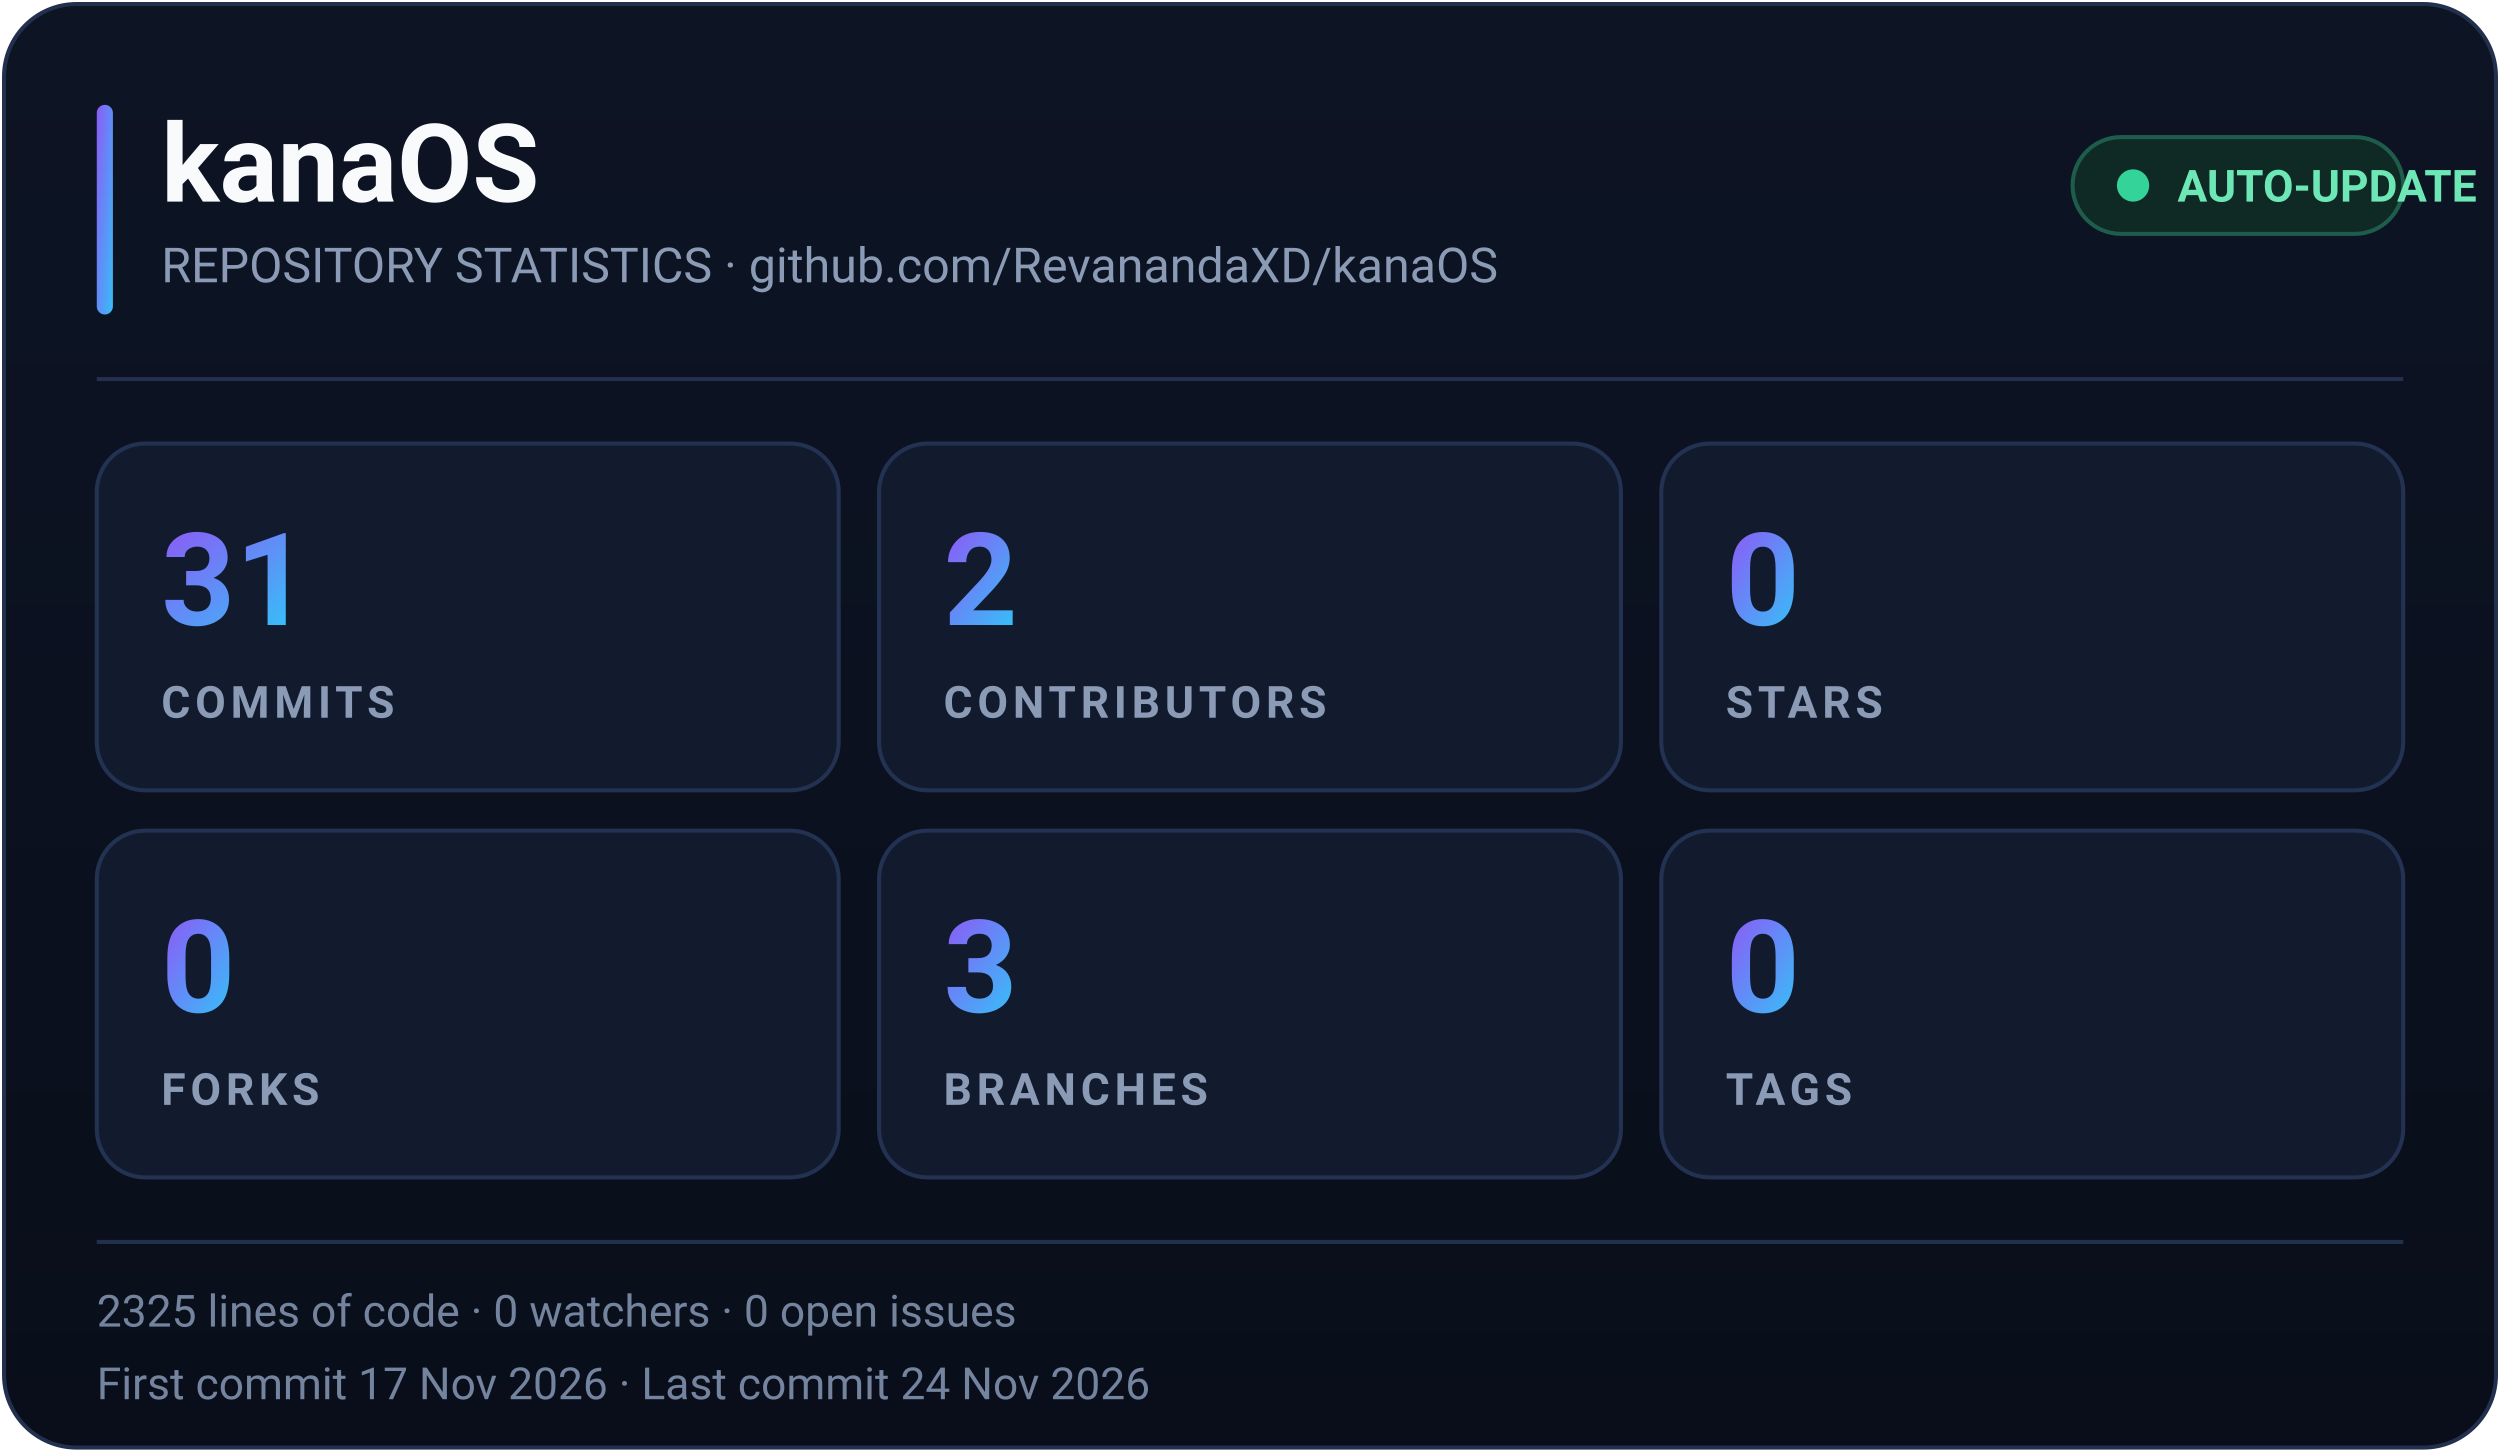
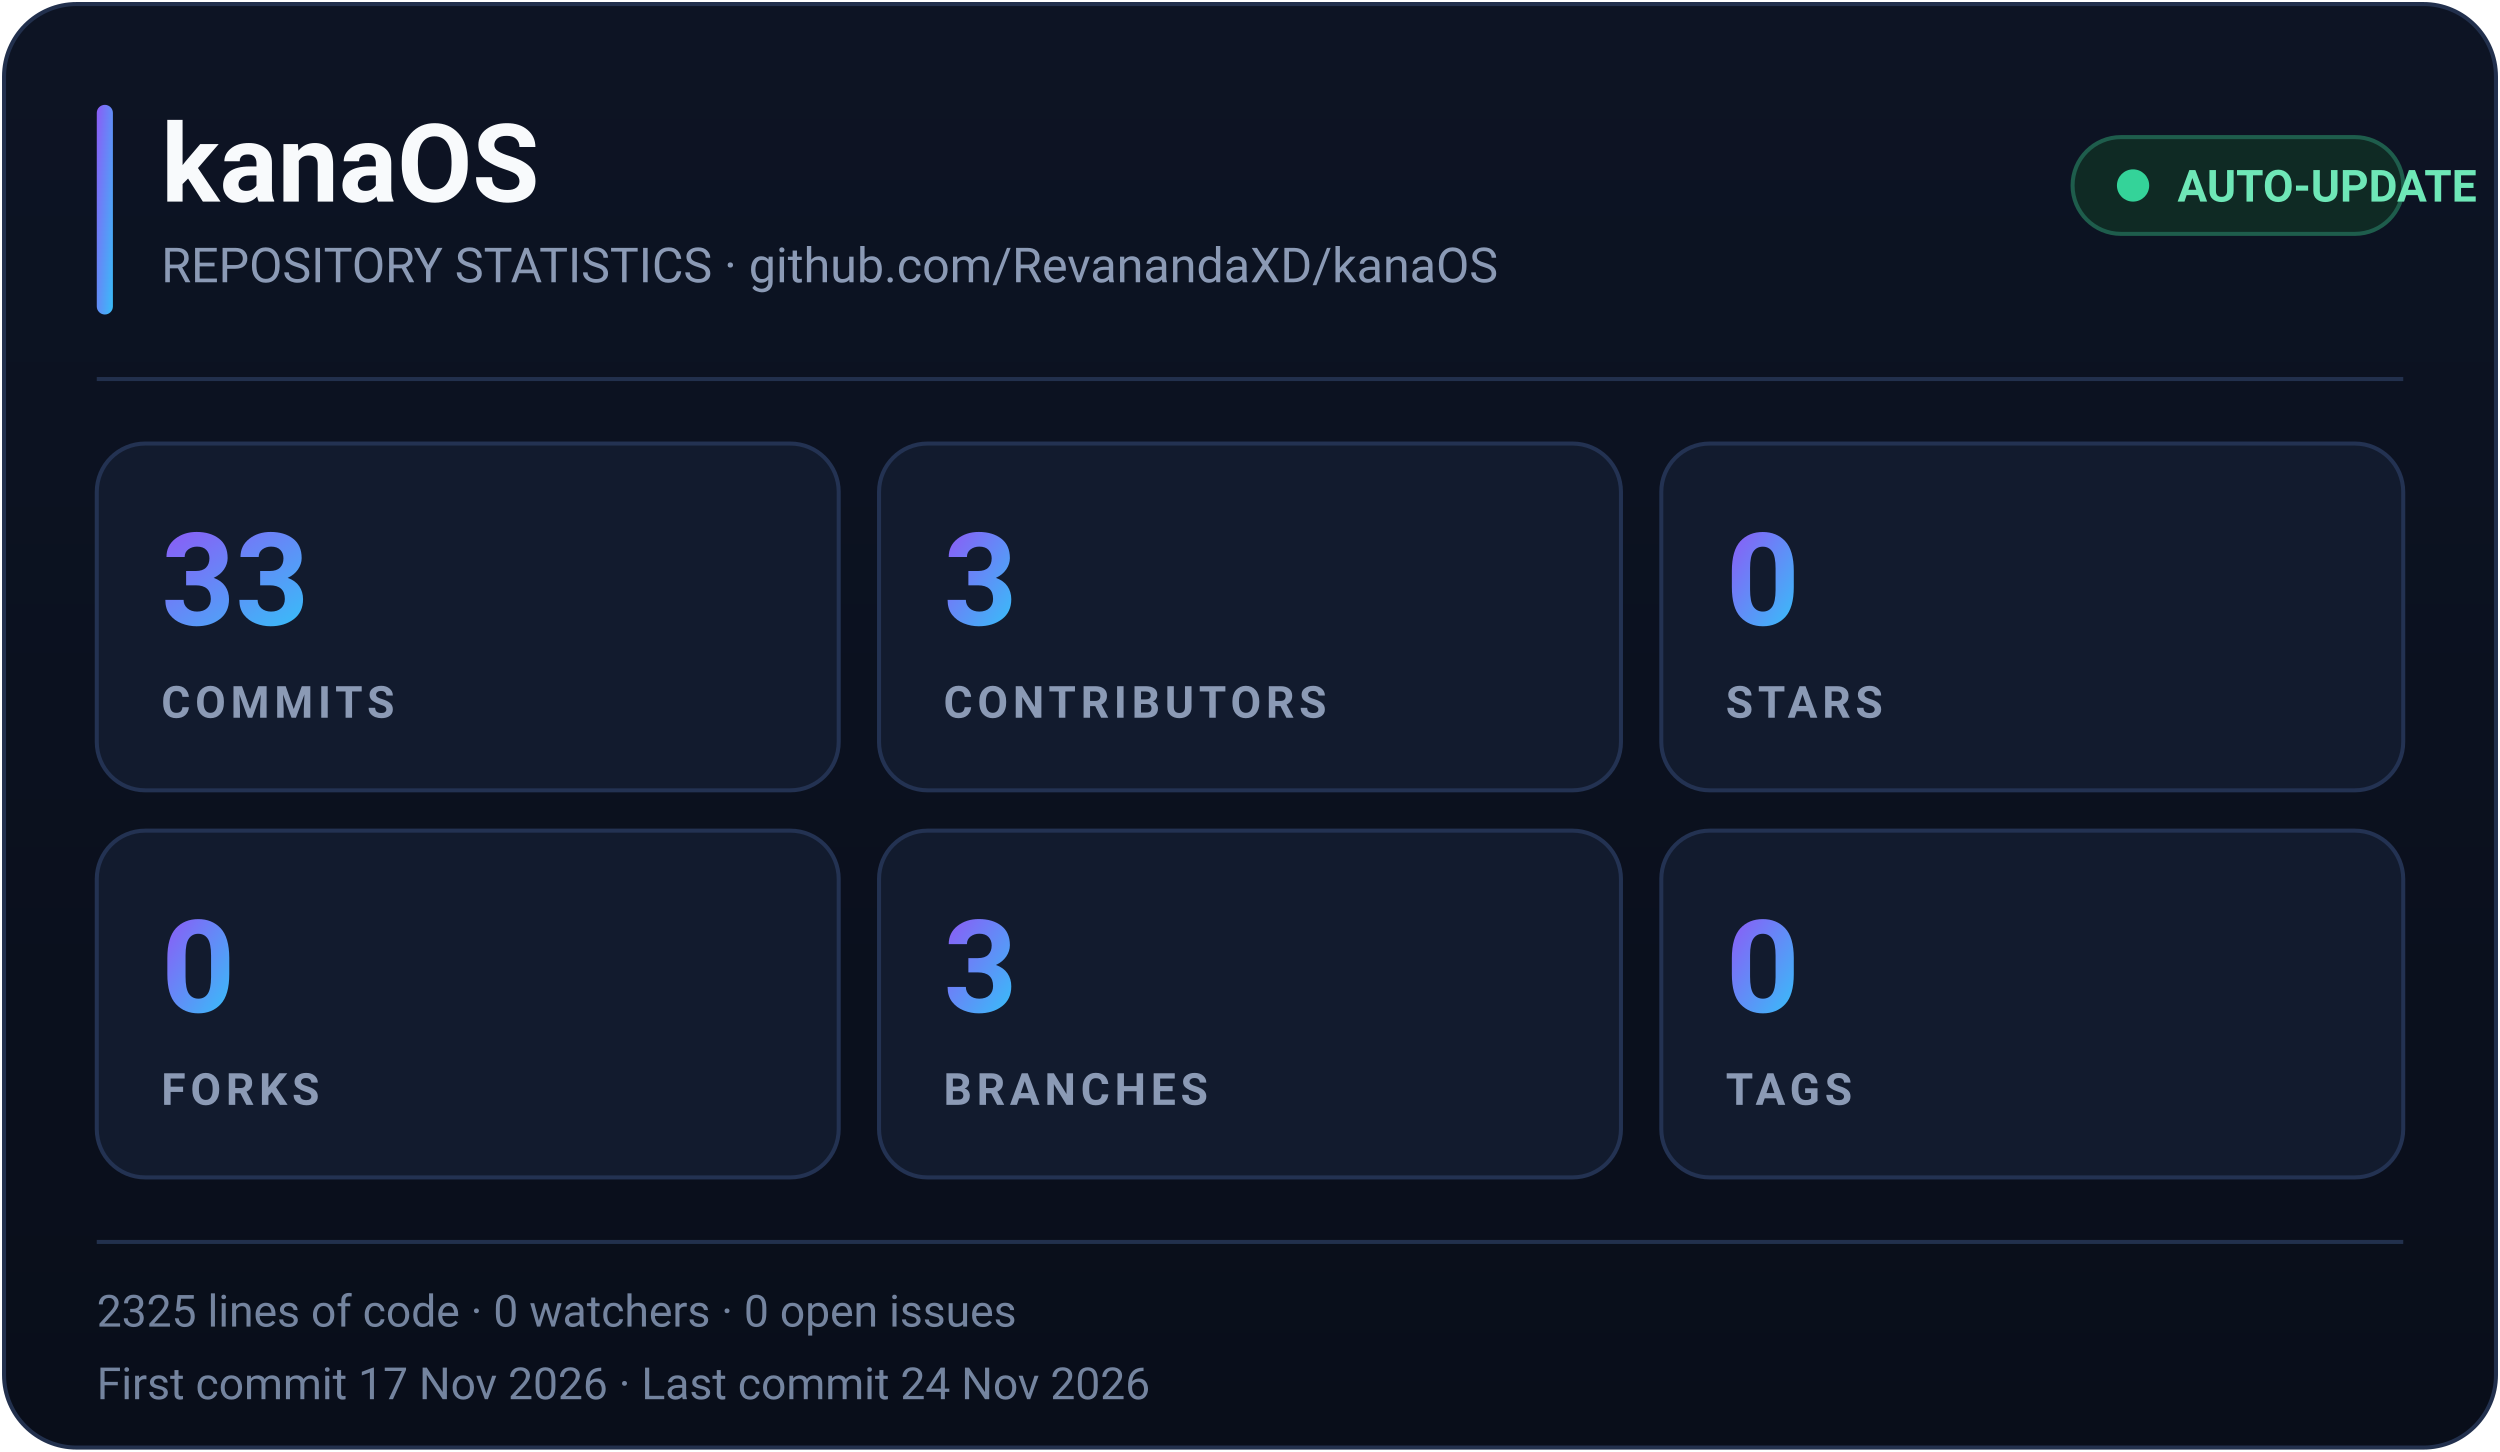
<svg xmlns="http://www.w3.org/2000/svg" width="620" height="360" viewBox="0 0 620 360" role="img" aria-label="kanaOS repository statistics">
  <defs>
    <linearGradient id="accent" x1="0" y1="0" x2="1" y2="1">
      <stop offset="0%" stop-color="#8B5CF6" />
      <stop offset="100%" stop-color="#38BDF8" />
    </linearGradient>
    <linearGradient id="bg" x1="0" y1="0" x2="0" y2="1">
      <stop offset="0%" stop-color="#0D1424" />
      <stop offset="100%" stop-color="#090E1A" />
    </linearGradient>
  </defs>
  <rect x="1" y="1" width="618" height="358" rx="18" fill="url(#bg)" stroke="#22304D" />
  <rect x="24" y="26" width="4" height="52" rx="2" fill="url(#accent)" />
  <text x="40" y="50" fill="#F8FAFC" font-family="Segoe UI, Roboto, Helvetica, Arial, sans-serif" font-size="27" font-weight="700">kanaOS</text>
  <text x="40" y="70" fill="#8B9AB5" font-family="Segoe UI, Roboto, Helvetica, Arial, sans-serif" font-size="12">REPOSITORY STATISTICS · github.com/RevanandaXD/kanaOS</text>
  <g>
    <rect x="514" y="34" width="82" height="24" rx="12" fill="#0F2A24" stroke="#1E5D4C" />
    <circle cx="529" cy="46" r="4" fill="#34D399">
      <animate attributeName="opacity" values="1;0.35;1" dur="2s" repeatCount="indefinite" />
    </circle>
    <text x="540" y="50" fill="#6EE7B7" font-family="Segoe UI, Roboto, Helvetica, Arial, sans-serif" font-size="11" font-weight="600">AUTO-UPDATE</text>
  </g>
  <line x1="24" y1="94" x2="596" y2="94" stroke="#22304D" />
  <g font-family="Segoe UI, Roboto, Helvetica, Arial, sans-serif">
    <g transform="translate(24,110)">
      <rect width="184" height="86" rx="12" fill="#121B2E" stroke="#233252" />
-       <text x="16" y="45" fill="url(#accent)" font-size="32" font-weight="700">31</text>
+       <text x="16" y="45" fill="url(#accent)" font-size="32" font-weight="700">33</text>
      <text x="16" y="68" fill="#8B9AB5" font-size="11" font-weight="600" letter-spacing="1.2">COMMITS</text>
    </g>
    <g transform="translate(218,110)">
      <rect width="184" height="86" rx="12" fill="#121B2E" stroke="#233252" />
-       <text x="16" y="45" fill="url(#accent)" font-size="32" font-weight="700">2</text>
+       <text x="16" y="45" fill="url(#accent)" font-size="32" font-weight="700">3</text>
      <text x="16" y="68" fill="#8B9AB5" font-size="11" font-weight="600" letter-spacing="1.2">CONTRIBUTORS</text>
    </g>
    <g transform="translate(412,110)">
      <rect width="184" height="86" rx="12" fill="#121B2E" stroke="#233252" />
      <text x="16" y="45" fill="url(#accent)" font-size="32" font-weight="700">0</text>
      <text x="16" y="68" fill="#8B9AB5" font-size="11" font-weight="600" letter-spacing="1.2">STARS</text>
    </g>
    <g transform="translate(24,206)">
      <rect width="184" height="86" rx="12" fill="#121B2E" stroke="#233252" />
      <text x="16" y="45" fill="url(#accent)" font-size="32" font-weight="700">0</text>
      <text x="16" y="68" fill="#8B9AB5" font-size="11" font-weight="600" letter-spacing="1.2">FORKS</text>
    </g>
    <g transform="translate(218,206)">
      <rect width="184" height="86" rx="12" fill="#121B2E" stroke="#233252" />
      <text x="16" y="45" fill="url(#accent)" font-size="32" font-weight="700">3</text>
      <text x="16" y="68" fill="#8B9AB5" font-size="11" font-weight="600" letter-spacing="1.2">BRANCHES</text>
    </g>
    <g transform="translate(412,206)">
      <rect width="184" height="86" rx="12" fill="#121B2E" stroke="#233252" />
      <text x="16" y="45" fill="url(#accent)" font-size="32" font-weight="700">0</text>
      <text x="16" y="68" fill="#8B9AB5" font-size="11" font-weight="600" letter-spacing="1.2">TAGS</text>
    </g>
  </g>
  <line x1="24" y1="308" x2="596" y2="308" stroke="#22304D" />
  <text x="24" y="329" fill="#74849F" font-family="Segoe UI, Roboto, Helvetica, Arial, sans-serif" font-size="11">2325 lines of code · 0 watchers · 0 open issues</text>
  <text x="24" y="347" fill="#74849F" font-family="Segoe UI, Roboto, Helvetica, Arial, sans-serif" font-size="11">First commit 17 Nov 2026 · Last commit 24 Nov 2026</text>
</svg>
